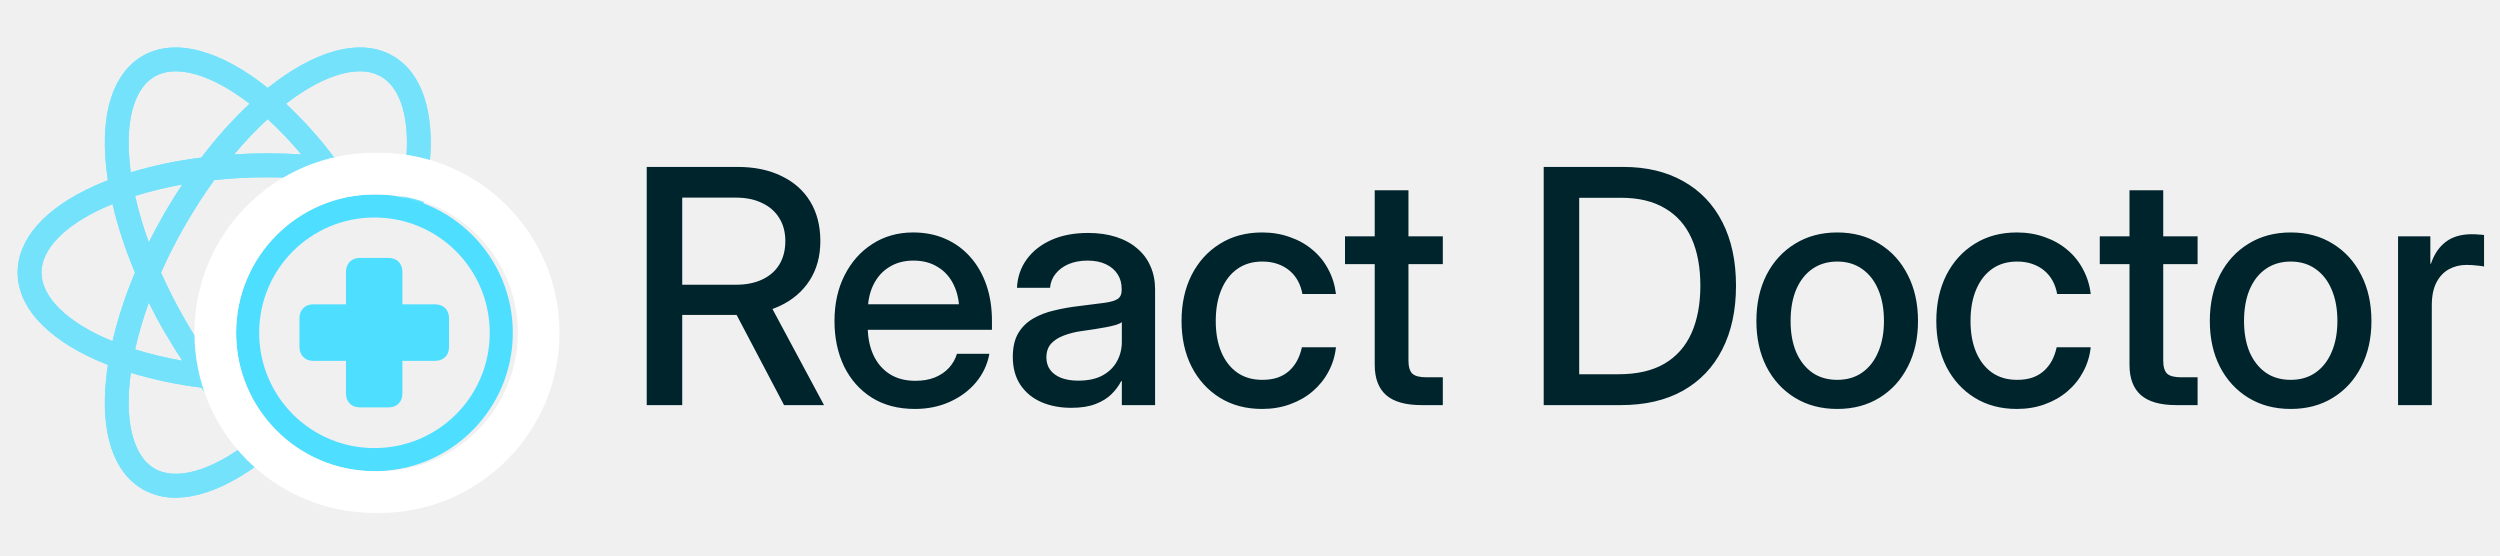
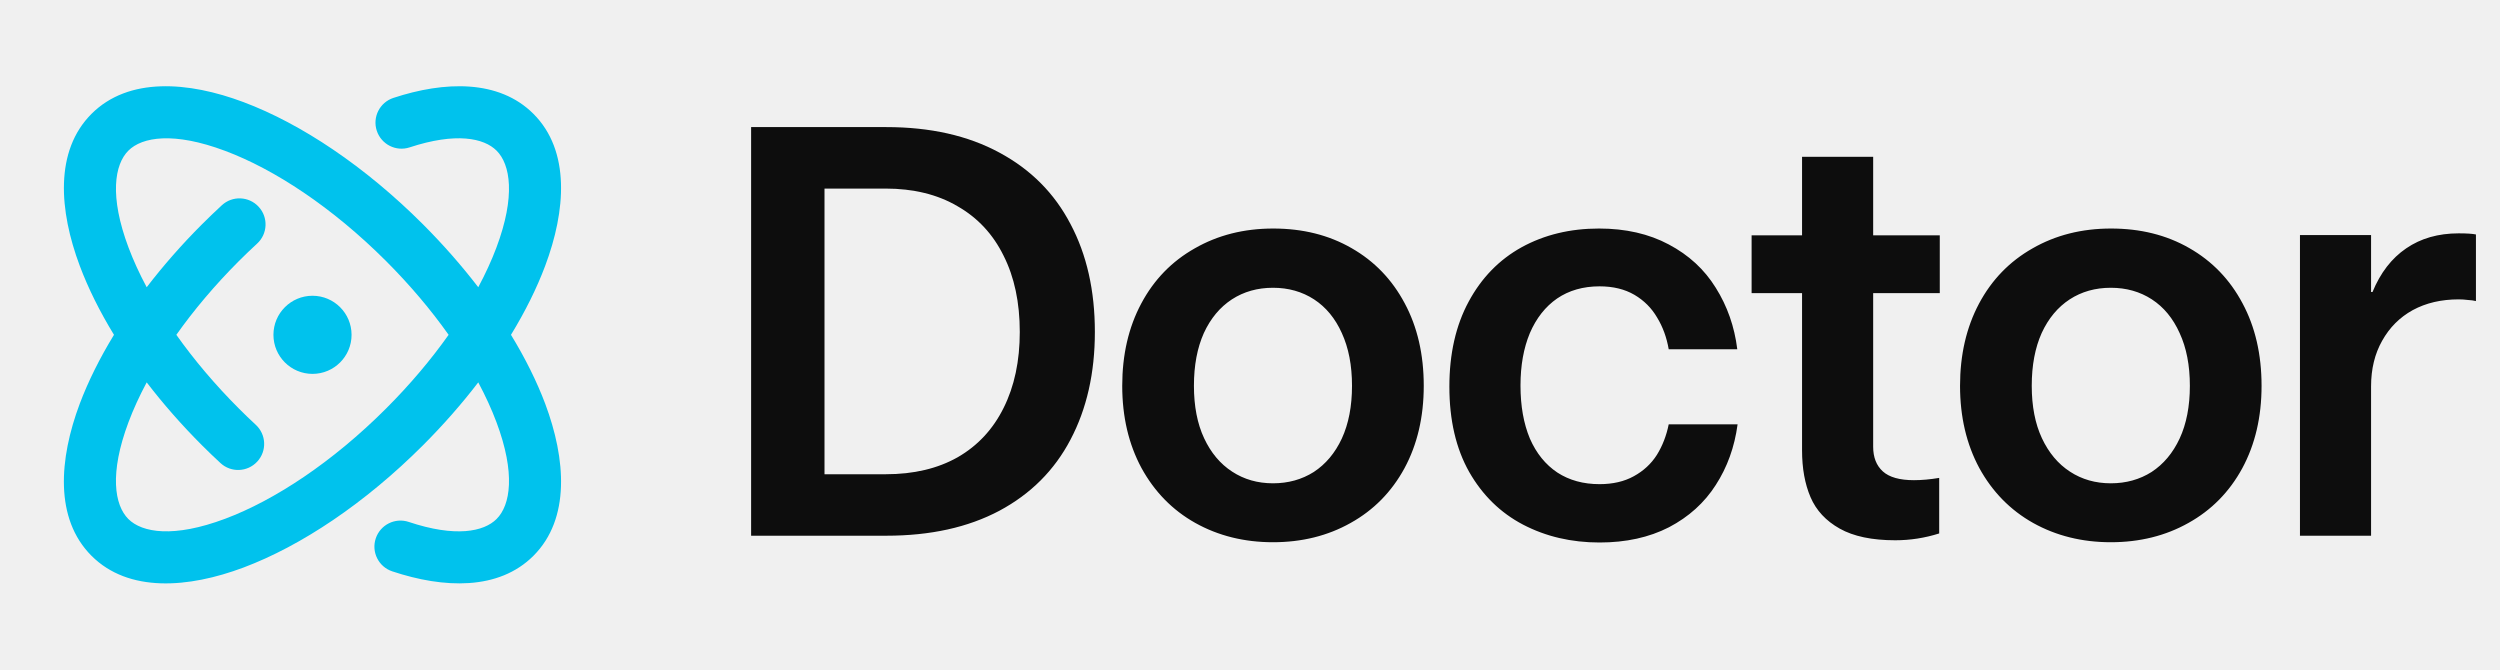
- <svg xmlns="http://www.w3.org/2000/svg" width="180" height="40" viewBox="0 0 180 40" fill="none">
-   <mask id="mask0_5_320" style="mask-type:luminance" maskUnits="userSpaceOnUse" x="0" y="0" width="40" height="40">
-     <path d="M39.2 0H0V39.2H39.2V0Z" fill="white" />
-   </mask>
-   <g mask="url(#mask0_5_320)">
-     <mask id="mask1_5_320" style="mask-type:luminance" maskUnits="userSpaceOnUse" x="0" y="0" width="40" height="40">
-       <path d="M39.2 0H0V39.2H39.2V0Z" fill="#4EDEFF" />
-     </mask>
-     <g mask="url(#mask1_5_320)">
-       <path d="M19.28 6.332C22.628 3.653 25.94 2.67 28.284 4.024C30.38 5.234 31.317 8.043 30.924 11.935C30.89 12.268 30.844 12.606 30.792 12.947L30.47 14.685C30.469 14.685 30.467 14.684 30.466 14.684C30.465 14.689 30.464 14.694 30.462 14.699L28.834 14.099C28.834 14.098 28.833 14.097 28.833 14.096C27.722 13.75 26.59 13.477 25.443 13.278L25.426 13.274L23.137 12.969L23.135 12.968C23.132 12.965 23.129 12.962 23.126 12.959C21.848 12.828 20.564 12.762 19.28 12.763C17.992 12.762 16.706 12.829 15.426 12.964C14.677 14.004 13.981 15.082 13.342 16.194C12.699 17.306 12.115 18.452 11.592 19.626C12.115 20.799 12.699 21.945 13.342 23.058C13.982 24.174 14.68 25.256 15.432 26.299C15.433 26.299 15.434 26.299 15.435 26.3L15.434 26.303L15.433 26.304L15.434 26.306L16.867 28.135L16.877 28.145C17.618 29.036 18.417 29.877 19.268 30.663L19.281 30.678L20.61 31.772C20.605 31.776 20.601 31.78 20.596 31.784C20.598 31.786 20.6 31.787 20.602 31.788L19.18 32.998L19.177 33C16.875 34.817 14.596 35.833 12.64 35.833C11.812 35.845 10.996 35.636 10.275 35.228C8.18 34.018 7.242 31.208 7.636 27.316C7.67 26.974 7.717 26.626 7.772 26.274C3.778 24.71 1.27 22.335 1.27 19.626C1.27 17.206 3.233 14.986 6.799 13.383C7.113 13.242 7.439 13.107 7.772 12.98C7.717 12.627 7.67 12.277 7.636 11.935C7.242 8.043 8.18 5.234 10.275 4.024C12.62 2.67 15.931 3.653 19.28 6.332ZM9.419 26.842C9.39 27.061 9.363 27.275 9.343 27.489C9.023 30.609 9.673 32.884 11.115 33.732L11.136 33.742C12.672 34.629 15.202 33.923 17.971 31.784C16.706 30.593 15.546 29.297 14.502 27.909C12.78 27.699 11.08 27.342 9.419 26.842ZM10.714 21.792C10.312 22.89 9.982 24.014 9.726 25.155C10.824 25.497 11.942 25.766 13.074 25.963L13.128 25.975C12.695 25.315 12.269 24.621 11.857 23.917C11.446 23.213 11.067 22.502 10.714 21.792ZM8.101 14.694C7.898 14.778 7.698 14.863 7.503 14.948C4.637 16.241 2.985 17.945 2.985 19.626C2.985 21.399 4.862 23.24 8.1 24.568C8.499 22.877 9.042 21.224 9.721 19.626C9.043 18.031 8.501 16.381 8.101 14.694ZM13.122 13.285C11.974 13.486 10.841 13.761 9.729 14.108C9.981 15.227 10.303 16.329 10.695 17.407L10.707 17.459C11.066 16.747 11.441 16.045 11.851 15.334C12.262 14.624 12.687 13.943 13.122 13.285ZM12.657 5.136C12.124 5.124 11.598 5.253 11.132 5.51C9.684 6.347 9.026 8.613 9.339 11.726L9.339 11.763C9.359 11.976 9.386 12.191 9.415 12.408C11.076 11.912 12.777 11.556 14.498 11.346C15.543 9.957 16.704 8.66 17.97 7.47C15.984 5.934 14.119 5.136 12.657 5.136ZM27.432 5.509C26.969 5.253 26.447 5.124 25.919 5.135L25.905 5.135C24.443 5.135 22.579 5.933 20.593 7.469C21.857 8.658 23.018 9.954 24.062 11.342C25.783 11.551 27.484 11.908 29.145 12.408C29.175 12.191 29.2 11.975 29.222 11.761C29.54 8.628 28.887 6.349 27.432 5.509ZM19.274 8.575C18.414 9.368 17.607 10.217 16.859 11.117C17.652 11.066 18.457 11.041 19.274 11.041C20.097 11.041 20.904 11.069 21.694 11.117C20.944 10.217 20.135 9.368 19.274 8.575Z" fill="#4EDEFF" />
-       <path d="M19.28 6.332C22.628 3.653 25.94 2.67 28.284 4.024C30.38 5.234 31.317 8.043 30.924 11.935C30.89 12.268 30.844 12.606 30.792 12.947L30.47 14.685L30.466 14.684C30.465 14.689 30.464 14.694 30.463 14.699L28.834 14.099L28.833 14.096C27.722 13.75 26.589 13.477 25.443 13.278L25.426 13.274L23.137 12.969L23.135 12.968C23.132 12.965 23.129 12.962 23.126 12.959C21.848 12.828 20.565 12.762 19.28 12.763C17.992 12.762 16.706 12.829 15.426 12.964C14.677 14.004 13.981 15.082 13.342 16.194C12.699 17.306 12.115 18.452 11.592 19.626C12.115 20.799 12.699 21.945 13.342 23.058C13.982 24.174 14.68 25.256 15.432 26.299L15.435 26.3L15.434 26.303L15.433 26.304L15.434 26.306L16.867 28.135L16.877 28.145C17.618 29.036 18.417 29.877 19.267 30.663L19.281 30.678L20.61 31.772C20.605 31.776 20.601 31.78 20.596 31.784L20.602 31.788L19.18 32.998L19.177 33C16.875 34.817 14.596 35.833 12.64 35.833C11.812 35.845 10.996 35.636 10.275 35.228C8.18 34.018 7.242 31.208 7.636 27.316C7.67 26.974 7.717 26.626 7.772 26.274C3.778 24.71 1.27 22.335 1.27 19.626C1.27 17.206 3.233 14.986 6.799 13.383C7.113 13.242 7.439 13.107 7.772 12.98C7.717 12.627 7.67 12.277 7.636 11.935C7.242 8.043 8.18 5.234 10.275 4.024C12.62 2.67 15.931 3.653 19.28 6.332ZM9.419 26.842C9.39 27.061 9.363 27.275 9.343 27.489C9.023 30.609 9.673 32.884 11.115 33.732L11.136 33.742C12.672 34.629 15.202 33.923 17.971 31.784C16.706 30.593 15.546 29.297 14.502 27.909C12.78 27.699 11.08 27.342 9.419 26.842ZM10.714 21.792C10.312 22.89 9.982 24.014 9.726 25.155C10.824 25.497 11.942 25.766 13.074 25.963L13.128 25.975C12.695 25.315 12.269 24.621 11.857 23.917C11.446 23.213 11.067 22.502 10.714 21.792ZM8.101 14.694C7.898 14.778 7.698 14.863 7.503 14.948C4.637 16.241 2.985 17.945 2.985 19.626C2.985 21.399 4.862 23.24 8.1 24.568C8.499 22.877 9.042 21.224 9.721 19.626C9.043 18.031 8.501 16.381 8.101 14.694ZM13.122 13.285C11.974 13.486 10.841 13.761 9.729 14.108C9.981 15.227 10.303 16.329 10.695 17.407L10.707 17.459C11.066 16.747 11.441 16.045 11.851 15.334C12.262 14.624 12.687 13.943 13.122 13.285ZM12.657 5.136C12.124 5.124 11.598 5.253 11.132 5.51C9.684 6.347 9.026 8.613 9.339 11.726L9.339 11.763C9.359 11.976 9.386 12.191 9.415 12.408C11.076 11.912 12.777 11.556 14.498 11.346C15.543 9.957 16.704 8.66 17.97 7.47C15.984 5.934 14.119 5.136 12.657 5.136ZM27.432 5.509C26.969 5.253 26.447 5.124 25.919 5.135L25.905 5.135C24.443 5.135 22.579 5.933 20.592 7.469C21.857 8.658 23.018 9.954 24.062 11.342C25.783 11.551 27.484 11.908 29.145 12.408C29.175 12.191 29.2 11.975 29.222 11.761C29.54 8.628 28.887 6.349 27.432 5.509ZM19.273 8.575C18.414 9.368 17.607 10.217 16.859 11.117C17.652 11.066 18.457 11.041 19.273 11.041C20.097 11.041 20.904 11.069 21.694 11.117C20.944 10.217 20.135 9.368 19.273 8.575Z" fill="#4EDEFF" />
-     </g>
-   </g>
-   <path d="M46.565 29.168V12.018H53.091C54.319 12.018 55.378 12.237 56.268 12.675C57.166 13.104 57.856 13.718 58.34 14.516C58.823 15.314 59.065 16.262 59.065 17.359C59.065 18.448 58.807 19.392 58.294 20.19C57.779 20.988 57.062 21.602 56.141 22.032C55.22 22.462 54.146 22.676 52.919 22.676H48.038V20.501H52.988C53.724 20.501 54.357 20.374 54.887 20.121C55.424 19.868 55.834 19.507 56.118 19.039C56.402 18.564 56.544 18.003 56.544 17.359C56.544 16.714 56.398 16.162 56.107 15.702C55.823 15.233 55.412 14.873 54.875 14.62C54.346 14.359 53.713 14.228 52.976 14.228H49.12V29.168H46.565ZM56.452 29.168L52.389 21.445H55.186L59.329 29.168H56.452ZM65.873 29.444C64.668 29.444 63.632 29.172 62.765 28.627C61.906 28.082 61.242 27.334 60.774 26.382C60.314 25.423 60.083 24.334 60.083 23.114C60.083 21.871 60.325 20.773 60.809 19.822C61.292 18.863 61.959 18.111 62.811 17.566C63.663 17.014 64.641 16.737 65.746 16.737C66.606 16.737 67.38 16.891 68.071 17.198C68.769 17.505 69.368 17.942 69.867 18.51C70.365 19.07 70.749 19.738 71.017 20.512C71.286 21.288 71.42 22.147 71.42 23.091V23.747H61.177V21.905H70.143L69.072 22.469C69.072 21.717 68.938 21.065 68.669 20.512C68.401 19.952 68.017 19.523 67.519 19.224C67.028 18.916 66.444 18.763 65.769 18.763C65.102 18.763 64.522 18.916 64.031 19.224C63.54 19.523 63.156 19.952 62.88 20.512C62.612 21.065 62.477 21.717 62.477 22.469V23.517C62.477 24.284 62.612 24.963 62.88 25.554C63.149 26.137 63.536 26.593 64.043 26.923C64.557 27.253 65.178 27.418 65.907 27.418C66.437 27.418 66.905 27.338 67.311 27.177C67.718 27.008 68.056 26.777 68.324 26.486C68.593 26.194 68.785 25.857 68.9 25.473H71.236C71.09 26.256 70.764 26.946 70.258 27.545C69.759 28.136 69.13 28.6 68.37 28.938C67.618 29.275 66.786 29.444 65.873 29.444ZM77.135 29.363C76.329 29.363 75.608 29.225 74.971 28.949C74.342 28.673 73.843 28.262 73.475 27.718C73.107 27.173 72.922 26.497 72.922 25.692C72.922 25.001 73.053 24.433 73.314 23.988C73.582 23.543 73.943 23.19 74.396 22.93C74.848 22.669 75.362 22.473 75.938 22.343C76.513 22.204 77.108 22.101 77.722 22.032C78.489 21.932 79.092 21.855 79.529 21.802C79.974 21.74 80.288 21.648 80.473 21.525C80.665 21.395 80.76 21.184 80.76 20.892V20.789C80.76 20.397 80.665 20.052 80.473 19.753C80.281 19.446 80.001 19.204 79.632 19.028C79.264 18.851 78.823 18.763 78.309 18.763C77.795 18.763 77.338 18.848 76.939 19.016C76.548 19.185 76.233 19.419 75.996 19.718C75.765 20.01 75.635 20.344 75.604 20.72H73.222C73.26 19.945 73.494 19.262 73.924 18.671C74.353 18.08 74.944 17.616 75.696 17.278C76.448 16.941 77.331 16.772 78.343 16.772C79.088 16.772 79.759 16.868 80.358 17.06C80.956 17.252 81.463 17.528 81.877 17.888C82.299 18.241 82.617 18.667 82.832 19.166C83.055 19.665 83.166 20.221 83.166 20.835V29.168H80.772V27.441H80.726C80.557 27.771 80.327 28.082 80.035 28.373C79.744 28.665 79.36 28.903 78.884 29.087C78.416 29.271 77.833 29.363 77.135 29.363ZM77.63 27.407C78.343 27.407 78.93 27.28 79.391 27.027C79.859 26.766 80.204 26.425 80.427 26.003C80.657 25.581 80.772 25.12 80.772 24.621V23.194C80.688 23.263 80.549 23.328 80.358 23.39C80.174 23.444 79.947 23.497 79.678 23.551C79.41 23.597 79.118 23.647 78.804 23.701C78.489 23.754 78.175 23.8 77.86 23.839C77.415 23.9 77.001 24.004 76.617 24.149C76.233 24.288 75.923 24.483 75.685 24.736C75.455 24.99 75.34 25.323 75.34 25.738C75.34 26.083 75.431 26.382 75.616 26.636C75.8 26.881 76.065 27.073 76.41 27.211C76.755 27.341 77.162 27.407 77.63 27.407ZM90.872 29.444C89.713 29.444 88.7 29.175 87.833 28.638C86.966 28.101 86.287 27.357 85.796 26.405C85.313 25.446 85.071 24.349 85.071 23.114C85.071 21.863 85.313 20.758 85.796 19.799C86.287 18.84 86.966 18.092 87.833 17.555C88.7 17.01 89.713 16.737 90.872 16.737C91.593 16.737 92.261 16.849 92.874 17.071C93.496 17.286 94.041 17.593 94.509 17.992C94.977 18.383 95.353 18.851 95.637 19.396C95.928 19.933 96.112 20.524 96.189 21.169H93.772C93.711 20.823 93.603 20.509 93.45 20.225C93.296 19.941 93.097 19.695 92.851 19.488C92.606 19.281 92.318 19.12 91.988 19.005C91.666 18.89 91.298 18.832 90.883 18.832C90.185 18.832 89.587 19.009 89.088 19.362C88.589 19.715 88.205 20.213 87.937 20.858C87.668 21.495 87.534 22.247 87.534 23.114C87.534 23.973 87.668 24.721 87.937 25.358C88.205 25.987 88.589 26.478 89.088 26.831C89.587 27.177 90.185 27.349 90.883 27.349C91.298 27.349 91.666 27.296 91.988 27.188C92.31 27.073 92.587 26.912 92.817 26.705C93.047 26.497 93.239 26.252 93.392 25.968C93.546 25.677 93.661 25.354 93.738 25.001H96.189C96.12 25.638 95.94 26.225 95.648 26.762C95.364 27.299 94.984 27.771 94.509 28.178C94.041 28.577 93.496 28.888 92.874 29.11C92.261 29.333 91.593 29.444 90.872 29.444ZM103.883 17.014V19.016H96.84V17.014H103.883ZM98.98 13.699H101.409V25.956C101.409 26.402 101.501 26.716 101.685 26.9C101.877 27.077 102.215 27.165 102.698 27.165C102.882 27.165 103.085 27.165 103.308 27.165C103.53 27.165 103.722 27.165 103.883 27.165V29.168C103.684 29.168 103.442 29.168 103.158 29.168C102.882 29.168 102.614 29.168 102.353 29.168C101.209 29.168 100.362 28.93 99.809 28.454C99.257 27.971 98.98 27.242 98.98 26.267V13.699ZM116.694 29.168H112.47V26.946H116.533C117.868 26.946 118.969 26.693 119.836 26.187C120.703 25.68 121.351 24.951 121.781 24C122.211 23.041 122.426 21.898 122.426 20.57C122.426 19.243 122.215 18.107 121.793 17.163C121.371 16.22 120.734 15.498 119.882 14.999C119.038 14.493 117.979 14.24 116.705 14.24H112.378V12.018H116.867C118.547 12.018 119.993 12.364 121.206 13.054C122.426 13.737 123.362 14.719 124.014 16.001C124.666 17.274 124.992 18.798 124.992 20.57C124.992 22.343 124.662 23.873 124.002 25.162C123.35 26.444 122.407 27.434 121.171 28.132C119.936 28.822 118.443 29.168 116.694 29.168ZM113.702 12.018V29.168H111.146V12.018H113.702ZM132.284 29.444C131.125 29.444 130.109 29.175 129.234 28.638C128.359 28.101 127.676 27.357 127.185 26.405C126.702 25.454 126.46 24.357 126.46 23.114C126.46 21.855 126.702 20.75 127.185 19.799C127.676 18.84 128.359 18.092 129.234 17.555C130.109 17.01 131.125 16.737 132.284 16.737C133.442 16.737 134.455 17.01 135.322 17.555C136.197 18.092 136.876 18.84 137.359 19.799C137.851 20.75 138.096 21.855 138.096 23.114C138.096 24.357 137.851 25.454 137.359 26.405C136.876 27.357 136.197 28.101 135.322 28.638C134.455 29.175 133.442 29.444 132.284 29.444ZM132.284 27.349C132.974 27.349 133.569 27.177 134.068 26.831C134.574 26.478 134.962 25.983 135.23 25.346C135.506 24.71 135.645 23.965 135.645 23.114C135.645 22.239 135.506 21.483 135.23 20.846C134.962 20.209 134.574 19.715 134.068 19.362C133.569 19.009 132.974 18.832 132.284 18.832C131.593 18.832 130.995 19.009 130.488 19.362C129.99 19.707 129.602 20.202 129.326 20.846C129.057 21.483 128.923 22.239 128.923 23.114C128.923 23.973 129.057 24.721 129.326 25.358C129.602 25.987 129.99 26.478 130.488 26.831C130.987 27.177 131.586 27.349 132.284 27.349ZM145.215 29.444C144.056 29.444 143.043 29.175 142.176 28.638C141.309 28.101 140.63 27.357 140.139 26.405C139.656 25.446 139.414 24.349 139.414 23.114C139.414 21.863 139.656 20.758 140.139 19.799C140.63 18.84 141.309 18.092 142.176 17.555C143.043 17.01 144.056 16.737 145.215 16.737C145.936 16.737 146.604 16.849 147.218 17.071C147.839 17.286 148.384 17.593 148.852 17.992C149.32 18.383 149.696 18.851 149.98 19.396C150.271 19.933 150.456 20.524 150.532 21.169H148.115C148.054 20.823 147.947 20.509 147.793 20.225C147.64 19.941 147.44 19.695 147.195 19.488C146.949 19.281 146.661 19.12 146.331 19.005C146.009 18.89 145.641 18.832 145.226 18.832C144.528 18.832 143.93 19.009 143.431 19.362C142.932 19.715 142.549 20.213 142.28 20.858C142.011 21.495 141.877 22.247 141.877 23.114C141.877 23.973 142.011 24.721 142.28 25.358C142.549 25.987 142.932 26.478 143.431 26.831C143.93 27.177 144.528 27.349 145.226 27.349C145.641 27.349 146.009 27.296 146.331 27.188C146.654 27.073 146.93 26.912 147.16 26.705C147.39 26.497 147.582 26.252 147.736 25.968C147.889 25.677 148.004 25.354 148.081 25.001H150.532C150.463 25.638 150.283 26.225 149.991 26.762C149.707 27.299 149.328 27.771 148.852 28.178C148.384 28.577 147.839 28.888 147.218 29.11C146.604 29.333 145.936 29.444 145.215 29.444ZM158.227 17.014V19.016H151.183V17.014H158.227ZM153.324 13.699H155.752V25.956C155.752 26.402 155.844 26.716 156.028 26.9C156.22 27.077 156.558 27.165 157.041 27.165C157.225 27.165 157.429 27.165 157.651 27.165C157.874 27.165 158.066 27.165 158.227 27.165V29.168C158.027 29.168 157.785 29.168 157.502 29.168C157.225 29.168 156.957 29.168 156.696 29.168C155.553 29.168 154.705 28.93 154.152 28.454C153.6 27.971 153.324 27.242 153.324 26.267V13.699ZM164.931 29.444C163.773 29.444 162.756 29.175 161.881 28.638C161.006 28.101 160.324 27.357 159.832 26.405C159.349 25.454 159.107 24.357 159.107 23.114C159.107 21.855 159.349 20.75 159.832 19.799C160.324 18.84 161.006 18.092 161.881 17.555C162.756 17.01 163.773 16.737 164.931 16.737C166.09 16.737 167.103 17.01 167.97 17.555C168.844 18.092 169.523 18.84 170.007 19.799C170.498 20.75 170.743 21.855 170.743 23.114C170.743 24.357 170.498 25.454 170.007 26.405C169.523 27.357 168.844 28.101 167.97 28.638C167.103 29.175 166.09 29.444 164.931 29.444ZM164.931 27.349C165.622 27.349 166.216 27.177 166.715 26.831C167.222 26.478 167.609 25.983 167.878 25.346C168.154 24.71 168.292 23.965 168.292 23.114C168.292 22.239 168.154 21.483 167.878 20.846C167.609 20.209 167.222 19.715 166.715 19.362C166.216 19.009 165.622 18.832 164.931 18.832C164.241 18.832 163.642 19.009 163.136 19.362C162.637 19.707 162.249 20.202 161.973 20.846C161.705 21.483 161.57 22.239 161.57 23.114C161.57 23.973 161.705 24.721 161.973 25.358C162.249 25.987 162.637 26.478 163.136 26.831C163.634 27.177 164.233 27.349 164.931 27.349ZM172.66 29.168V17.014H174.985V18.982H175.031C175.253 18.314 175.603 17.796 176.078 17.428C176.562 17.052 177.191 16.864 177.966 16.864C178.15 16.864 178.319 16.872 178.472 16.887C178.633 16.895 178.76 16.906 178.852 16.922V19.189C178.76 19.166 178.595 19.143 178.357 19.12C178.119 19.089 177.858 19.074 177.575 19.074C177.122 19.074 176.704 19.177 176.32 19.385C175.944 19.592 175.645 19.91 175.422 20.34C175.2 20.77 175.089 21.318 175.089 21.986V29.168H172.66Z" fill="#00242C" />
-   <g clip-path="url(#clip0_5_320)">
-     <path d="M26.961 33.922C32.459 33.922 36.922 29.459 36.922 23.961C36.922 18.463 32.459 14 26.961 14C21.463 14 17 18.463 17 23.961C17 29.459 21.463 33.922 26.961 33.922ZM26.961 32.262C22.371 32.262 18.66 28.551 18.66 23.961C18.66 19.371 22.371 15.66 26.961 15.66C31.551 15.66 35.262 19.371 35.262 23.961C35.262 28.551 31.551 32.262 26.961 32.262Z" fill="#4EDEFF" />
-     <path d="M21.561 24.986C21.561 25.582 21.971 25.982 22.557 25.982H24.91V28.326C24.91 28.941 25.311 29.332 25.906 29.332H27.977C28.582 29.332 28.973 28.941 28.973 28.326V25.982H31.326C31.932 25.982 32.332 25.582 32.332 24.986V22.906C32.332 22.32 31.932 21.91 31.326 21.91H28.973V19.576C28.973 18.971 28.582 18.57 27.977 18.57H25.906C25.311 18.57 24.91 18.971 24.91 19.576V21.91H22.557C21.961 21.91 21.561 22.32 21.561 22.906V24.986Z" fill="#4EDEFF" />
-   </g>
-   <rect x="15.5" y="12.5" width="23.283" height="22.932" rx="11.466" stroke="#FFFFFF" stroke-width="3" />
-   <defs>
-     <clipPath id="clip0_5_320">
-       <rect x="17" y="14" width="20.283" height="19.932" rx="9.966" fill="white" />
-     </clipPath>
-   </defs>
+ <svg xmlns="http://www.w3.org/2000/svg" width="56" height="15" viewBox="0 0 56 15" fill="none">
+   <path fill-rule="evenodd" clip-rule="evenodd" d="M5.35 9.15C5.476 9.276 5.602 9.398 5.73 9.516C5.967 9.735 5.981 10.104 5.762 10.34C5.543 10.577 5.174 10.591 4.938 10.372C4.799 10.244 4.661 10.111 4.525 9.975C4.068 9.518 3.653 9.044 3.286 8.565C3.122 8.872 2.986 9.17 2.879 9.455C2.446 10.609 2.566 11.316 2.874 11.625C3.183 11.933 3.89 12.053 5.044 11.62C6.144 11.208 7.441 10.358 8.649 9.15C9.19 8.609 9.659 8.05 10.049 7.5C9.659 6.949 9.19 6.391 8.65 5.85C7.442 4.642 6.145 3.792 5.045 3.38C3.891 2.947 3.183 3.067 2.875 3.375C2.567 3.683 2.446 4.391 2.879 5.545C2.986 5.83 3.122 6.128 3.286 6.434C3.653 5.956 4.067 5.482 4.524 5.025C4.672 4.878 4.82 4.735 4.97 4.597C5.207 4.379 5.576 4.395 5.794 4.632C6.013 4.869 5.997 5.238 5.76 5.456C5.622 5.583 5.485 5.714 5.349 5.85C4.809 6.391 4.34 6.949 3.95 7.5C4.34 8.05 4.809 8.609 5.35 9.15ZM1.787 5.955C1.974 6.454 2.232 6.974 2.553 7.5C2.232 8.026 1.974 8.546 1.786 9.045C1.323 10.28 1.219 11.619 2.05 12.45C2.88 13.28 4.22 13.176 5.454 12.713C6.743 12.229 8.176 11.273 9.474 9.975C9.931 9.518 10.346 9.044 10.713 8.565C10.877 8.872 11.013 9.17 11.12 9.455C11.553 10.609 11.433 11.316 11.124 11.625C10.837 11.912 10.202 12.041 9.155 11.691C8.849 11.589 8.519 11.755 8.417 12.06C8.315 12.366 8.48 12.696 8.786 12.798C9.937 13.182 11.169 13.23 11.949 12.45C12.78 11.619 12.675 10.28 12.213 9.045C12.025 8.546 11.767 8.026 11.446 7.5C11.767 6.974 12.025 6.454 12.212 5.955C12.675 4.72 12.78 3.381 11.949 2.55C11.174 1.775 9.954 1.817 8.812 2.193C8.506 2.294 8.339 2.623 8.44 2.929C8.541 3.235 8.87 3.402 9.176 3.301C10.211 2.961 10.839 3.09 11.124 3.375C11.432 3.683 11.553 4.391 11.12 5.545C11.013 5.83 10.877 6.128 10.713 6.434C10.346 5.956 9.931 5.482 9.475 5.025C8.177 3.727 6.743 2.77 5.454 2.287C4.22 1.824 2.881 1.72 2.05 2.55C1.219 3.381 1.324 4.72 1.787 5.955ZM7 8.375C7.483 8.375 7.875 7.983 7.875 7.5C7.875 7.017 7.483 6.625 7 6.625C6.517 6.625 6.125 7.017 6.125 7.5C6.125 7.983 6.517 8.375 7 8.375Z" fill="#00C2ED" />
+   <path d="M16.825 12V2.847H19.853C20.839 2.847 21.683 3.037 22.386 3.418C23.088 3.795 23.619 4.328 23.979 5.018C24.343 5.703 24.525 6.509 24.525 7.436C24.525 8.354 24.343 9.158 23.979 9.848C23.619 10.534 23.088 11.065 22.386 11.441C21.683 11.814 20.839 12 19.853 12H16.825ZM19.84 10.623C20.467 10.623 21.004 10.496 21.453 10.242C21.901 9.984 22.244 9.615 22.481 9.137C22.722 8.655 22.843 8.088 22.843 7.436C22.843 6.776 22.722 6.207 22.481 5.729C22.244 5.246 21.899 4.876 21.446 4.618C20.998 4.355 20.46 4.224 19.834 4.224H18.469V10.623H19.84ZM28.515 12.146C27.871 12.146 27.291 12.002 26.775 11.714C26.263 11.427 25.861 11.016 25.569 10.483C25.282 9.95 25.138 9.336 25.138 8.642C25.138 7.948 25.279 7.334 25.563 6.801C25.846 6.268 26.246 5.855 26.763 5.563C27.279 5.267 27.865 5.119 28.521 5.119C29.181 5.119 29.765 5.265 30.273 5.557C30.785 5.849 31.183 6.262 31.466 6.795C31.75 7.324 31.892 7.94 31.892 8.642C31.892 9.34 31.748 9.956 31.46 10.489C31.172 11.018 30.77 11.427 30.254 11.714C29.742 12.002 29.162 12.146 28.515 12.146ZM28.515 10.826C28.857 10.826 29.162 10.741 29.429 10.572C29.695 10.398 29.905 10.149 30.057 9.823C30.209 9.493 30.285 9.099 30.285 8.642C30.285 8.185 30.209 7.792 30.057 7.461C29.909 7.131 29.701 6.88 29.435 6.706C29.168 6.533 28.861 6.446 28.515 6.446C28.168 6.446 27.861 6.533 27.594 6.706C27.328 6.88 27.118 7.131 26.966 7.461C26.818 7.792 26.744 8.185 26.744 8.642C26.744 9.099 26.82 9.491 26.972 9.816C27.124 10.142 27.334 10.392 27.601 10.565C27.867 10.739 28.172 10.826 28.515 10.826ZM35.83 12.152C35.2 12.152 34.629 12.019 34.117 11.752C33.609 11.486 33.207 11.092 32.91 10.572C32.614 10.047 32.466 9.41 32.466 8.661C32.466 7.925 32.61 7.29 32.898 6.757C33.185 6.224 33.581 5.817 34.085 5.538C34.593 5.259 35.17 5.119 35.818 5.119C36.414 5.119 36.935 5.238 37.379 5.475C37.828 5.712 38.179 6.035 38.433 6.446C38.691 6.856 38.852 7.315 38.915 7.823H37.379C37.333 7.557 37.246 7.32 37.119 7.112C36.996 6.901 36.827 6.731 36.611 6.604C36.395 6.478 36.135 6.414 35.83 6.414C35.462 6.414 35.145 6.505 34.878 6.687C34.616 6.869 34.413 7.127 34.269 7.461C34.129 7.796 34.059 8.187 34.059 8.636C34.059 9.093 34.129 9.488 34.269 9.823C34.413 10.153 34.618 10.407 34.885 10.585C35.151 10.758 35.466 10.845 35.83 10.845C36.127 10.845 36.383 10.786 36.598 10.667C36.814 10.549 36.986 10.39 37.113 10.191C37.239 9.988 37.328 9.759 37.379 9.505H38.922C38.854 10.013 38.691 10.466 38.433 10.864C38.179 11.262 37.83 11.577 37.386 11.81C36.941 12.038 36.423 12.152 35.83 12.152ZM42.454 12.102C41.934 12.102 41.519 12.015 41.21 11.841C40.901 11.668 40.683 11.433 40.556 11.137C40.429 10.841 40.366 10.491 40.366 10.089V6.566H39.236V5.271H40.366V3.513H41.959V5.271H43.451V6.566H41.959V10.007C41.959 10.244 42.031 10.428 42.175 10.559C42.319 10.69 42.552 10.756 42.873 10.756C43.047 10.756 43.235 10.739 43.438 10.705V11.949C43.117 12.051 42.788 12.102 42.454 12.102ZM47.282 12.146C46.639 12.146 46.059 12.002 45.542 11.714C45.031 11.427 44.628 11.016 44.336 10.483C44.049 9.95 43.905 9.336 43.905 8.642C43.905 7.948 44.047 7.334 44.33 6.801C44.614 6.268 45.014 5.855 45.53 5.563C46.046 5.267 46.632 5.119 47.288 5.119C47.948 5.119 48.532 5.265 49.04 5.557C49.552 5.849 49.95 6.262 50.233 6.795C50.517 7.324 50.659 7.94 50.659 8.642C50.659 9.34 50.515 9.956 50.227 10.489C49.939 11.018 49.537 11.427 49.021 11.714C48.509 12.002 47.929 12.146 47.282 12.146ZM47.282 10.826C47.624 10.826 47.929 10.741 48.196 10.572C48.462 10.398 48.672 10.149 48.824 9.823C48.977 9.493 49.053 9.099 49.053 8.642C49.053 8.185 48.977 7.792 48.824 7.461C48.676 7.131 48.469 6.88 48.202 6.706C47.936 6.533 47.629 6.446 47.282 6.446C46.935 6.446 46.628 6.533 46.361 6.706C46.095 6.88 45.885 7.131 45.733 7.461C45.585 7.792 45.511 8.185 45.511 8.642C45.511 9.099 45.587 9.491 45.739 9.816C45.892 10.142 46.101 10.392 46.368 10.565C46.634 10.739 46.939 10.826 47.282 10.826ZM51.519 12V5.265H53.112V6.541H53.144C53.322 6.109 53.574 5.784 53.899 5.563C54.225 5.339 54.617 5.227 55.074 5.227C55.256 5.227 55.385 5.236 55.461 5.252V6.744C55.41 6.731 55.349 6.723 55.277 6.719C55.209 6.71 55.141 6.706 55.074 6.706C54.684 6.706 54.342 6.786 54.045 6.947C53.753 7.108 53.525 7.337 53.36 7.633C53.195 7.925 53.112 8.265 53.112 8.655V12H51.519Z" fill="#0D0D0D" />
</svg>
